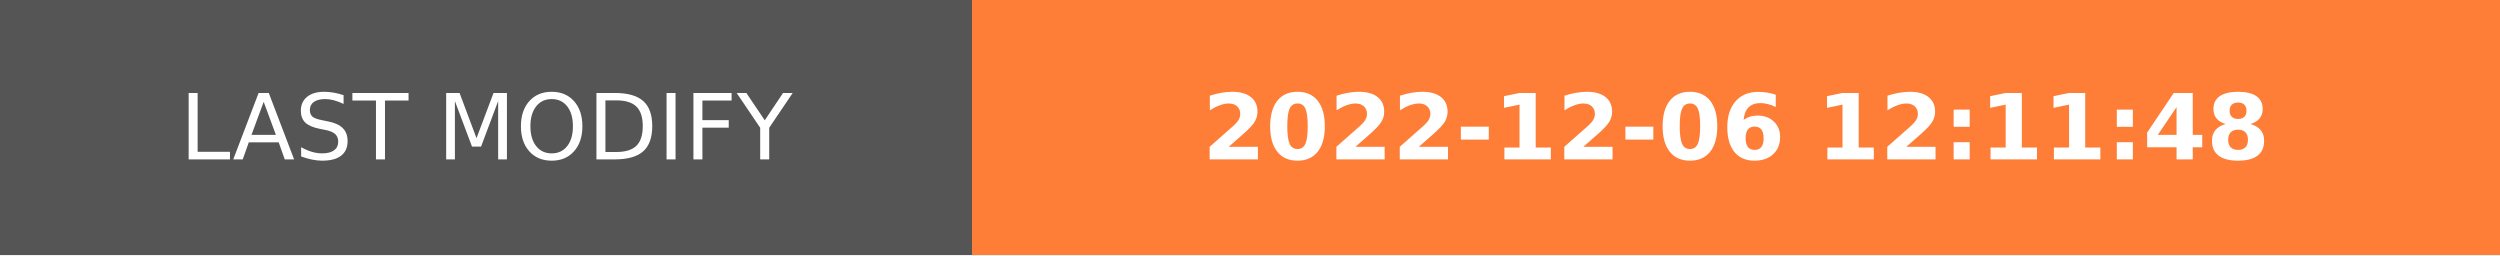
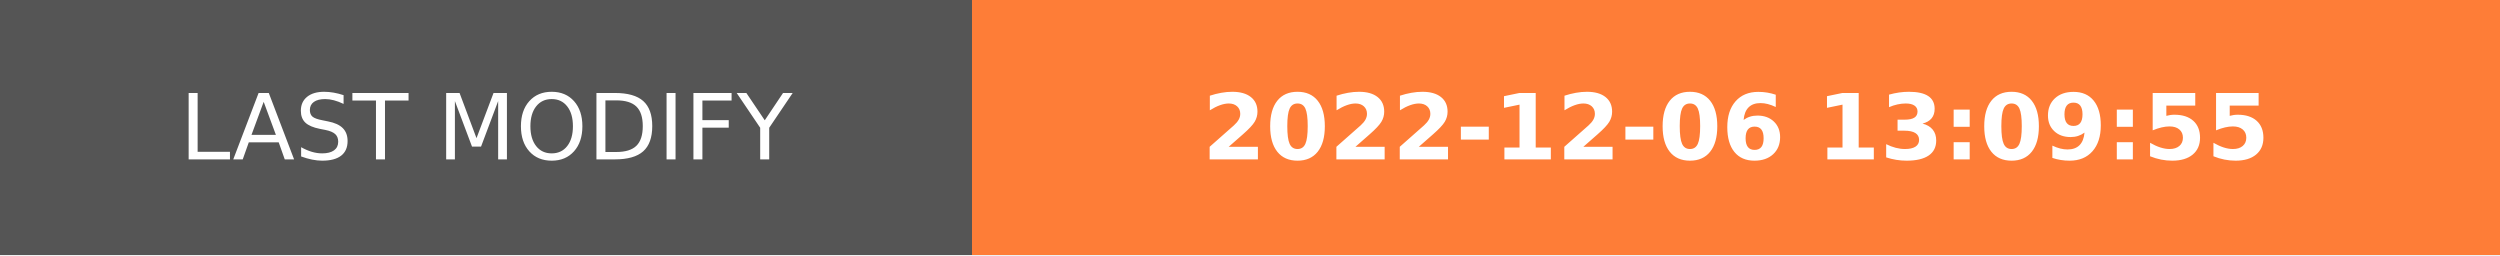
- <svg xmlns="http://www.w3.org/2000/svg" width="274.5" height="28" role="img" aria-label="LAST MODIFY: 2022-12-06 12:11:48">
+ <svg xmlns="http://www.w3.org/2000/svg" width="274.5" height="28" role="img" aria-label="LAST MODIFY: 2022-12-06 13:09:55">
  <g shape-rendering="crispEdges">
    <rect width="106.75" height="28" fill="#555" />
    <rect x="106.75" width="167.75" height="28" fill="#fe7d37" />
  </g>
  <g fill="#fff" text-anchor="middle" font-family="Verdana,Geneva,DejaVu Sans,sans-serif" text-rendering="geometricPrecision" font-size="100">
    <text transform="scale(.1)" x="533.75" y="175" textLength="827.5" fill="#fff">LAST MODIFY</text>
-     <text transform="scale(.1)" x="1906.25" y="175" textLength="1437.5" fill="#fff" font-weight="bold">2022-12-06 12:11:48</text>
+     <text transform="scale(.1)" x="1906.25" y="175" textLength="1437.5" fill="#fff" font-weight="bold">2022-12-06 13:09:55</text>
  </g>
</svg>
